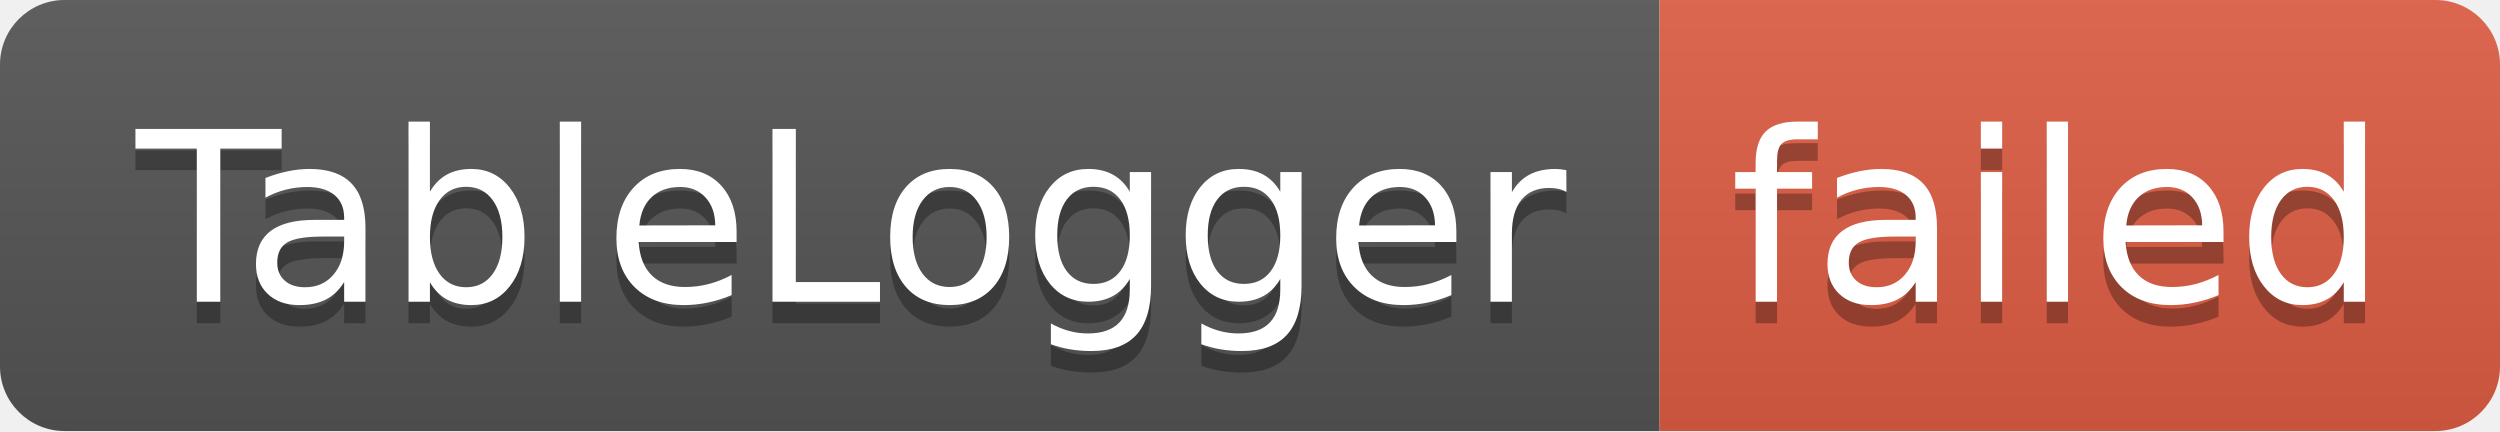
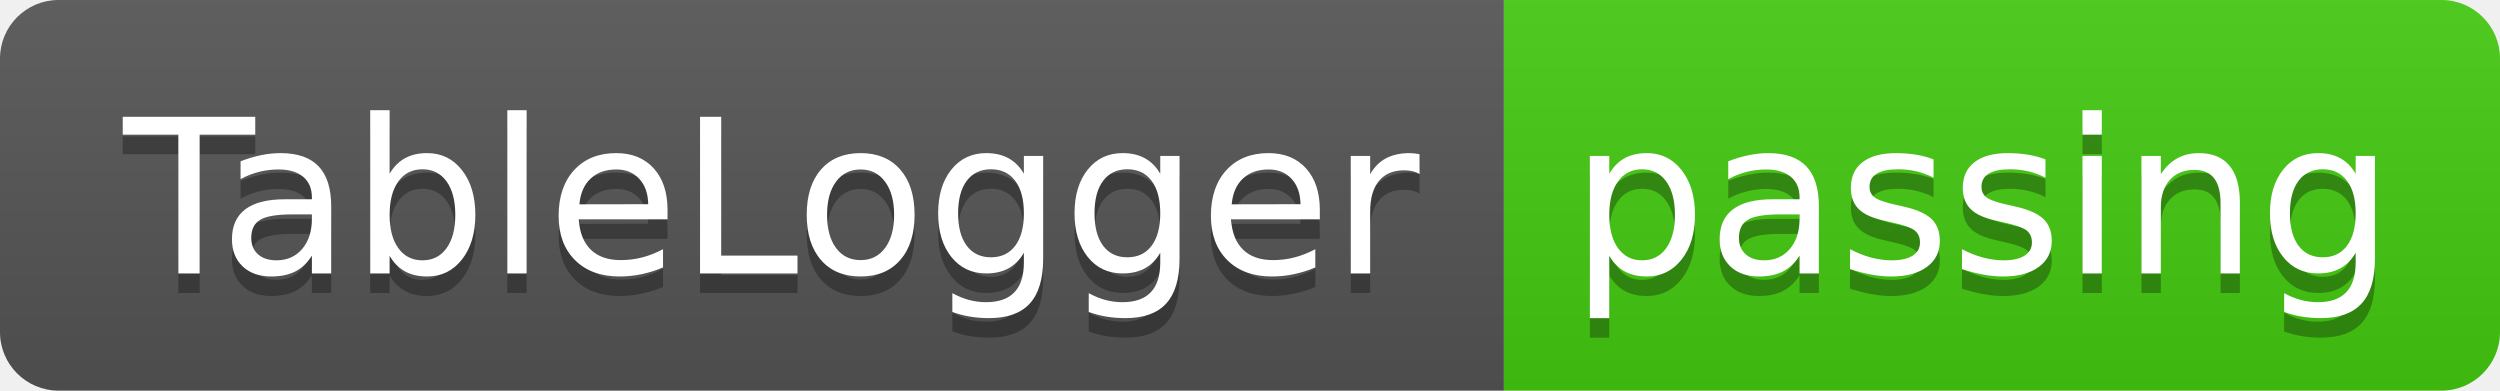
- <svg xmlns="http://www.w3.org/2000/svg" width="116" height="20" role="img" aria-label="TableLogger: failed">
+ <svg xmlns="http://www.w3.org/2000/svg" width="128" height="20" role="img" aria-label="TableLogger: passing">
  <linearGradient id="s" x2="0" y2="100%">
    <stop offset="0" stop-color="#bbb" stop-opacity=".1" />
    <stop offset="1" stop-opacity=".1" />
  </linearGradient>
  <clipPath id="r">
-     <rect width="116" height="20" rx="3" fill="#fff" />
+     <rect width="128" height="20" rx="3" fill="#fff" />
  </clipPath>
  <g clip-path="url(#r)">
    <rect width="77" height="20" fill="#555" />
-     <rect x="77" width="39" height="20" fill="#e05d44" />
-     <rect width="116" height="20" fill="url(#s)" />
+     <rect x="77" width="51" height="20" fill="#4c1" />
+     <rect width="128" height="20" fill="url(#s)" />
  </g>
  <g fill="#fff" text-anchor="middle" font-family="Verdana,Geneva,DejaVu Sans,sans-serif" text-rendering="geometricPrecision" font-size="110">
    <text aria-hidden="true" x="395" y="150" fill="#010101" fill-opacity=".3" transform="scale(.1)" textLength="670">TableLogger</text>
    <text x="395" y="140" transform="scale(.1)" fill="#fff" textLength="670">TableLogger</text>
-     <text aria-hidden="true" x="955" y="150" fill="#010101" fill-opacity=".3" transform="scale(.1)" textLength="290">failed</text>
-     <text x="955" y="140" transform="scale(.1)" fill="#fff" textLength="290">failed</text>
+     <text aria-hidden="true" x="1015" y="150" fill="#010101" fill-opacity=".3" transform="scale(.1)" textLength="410">passing</text>
+     <text x="1015" y="140" transform="scale(.1)" fill="#fff" textLength="410">passing</text>
  </g>
</svg>
